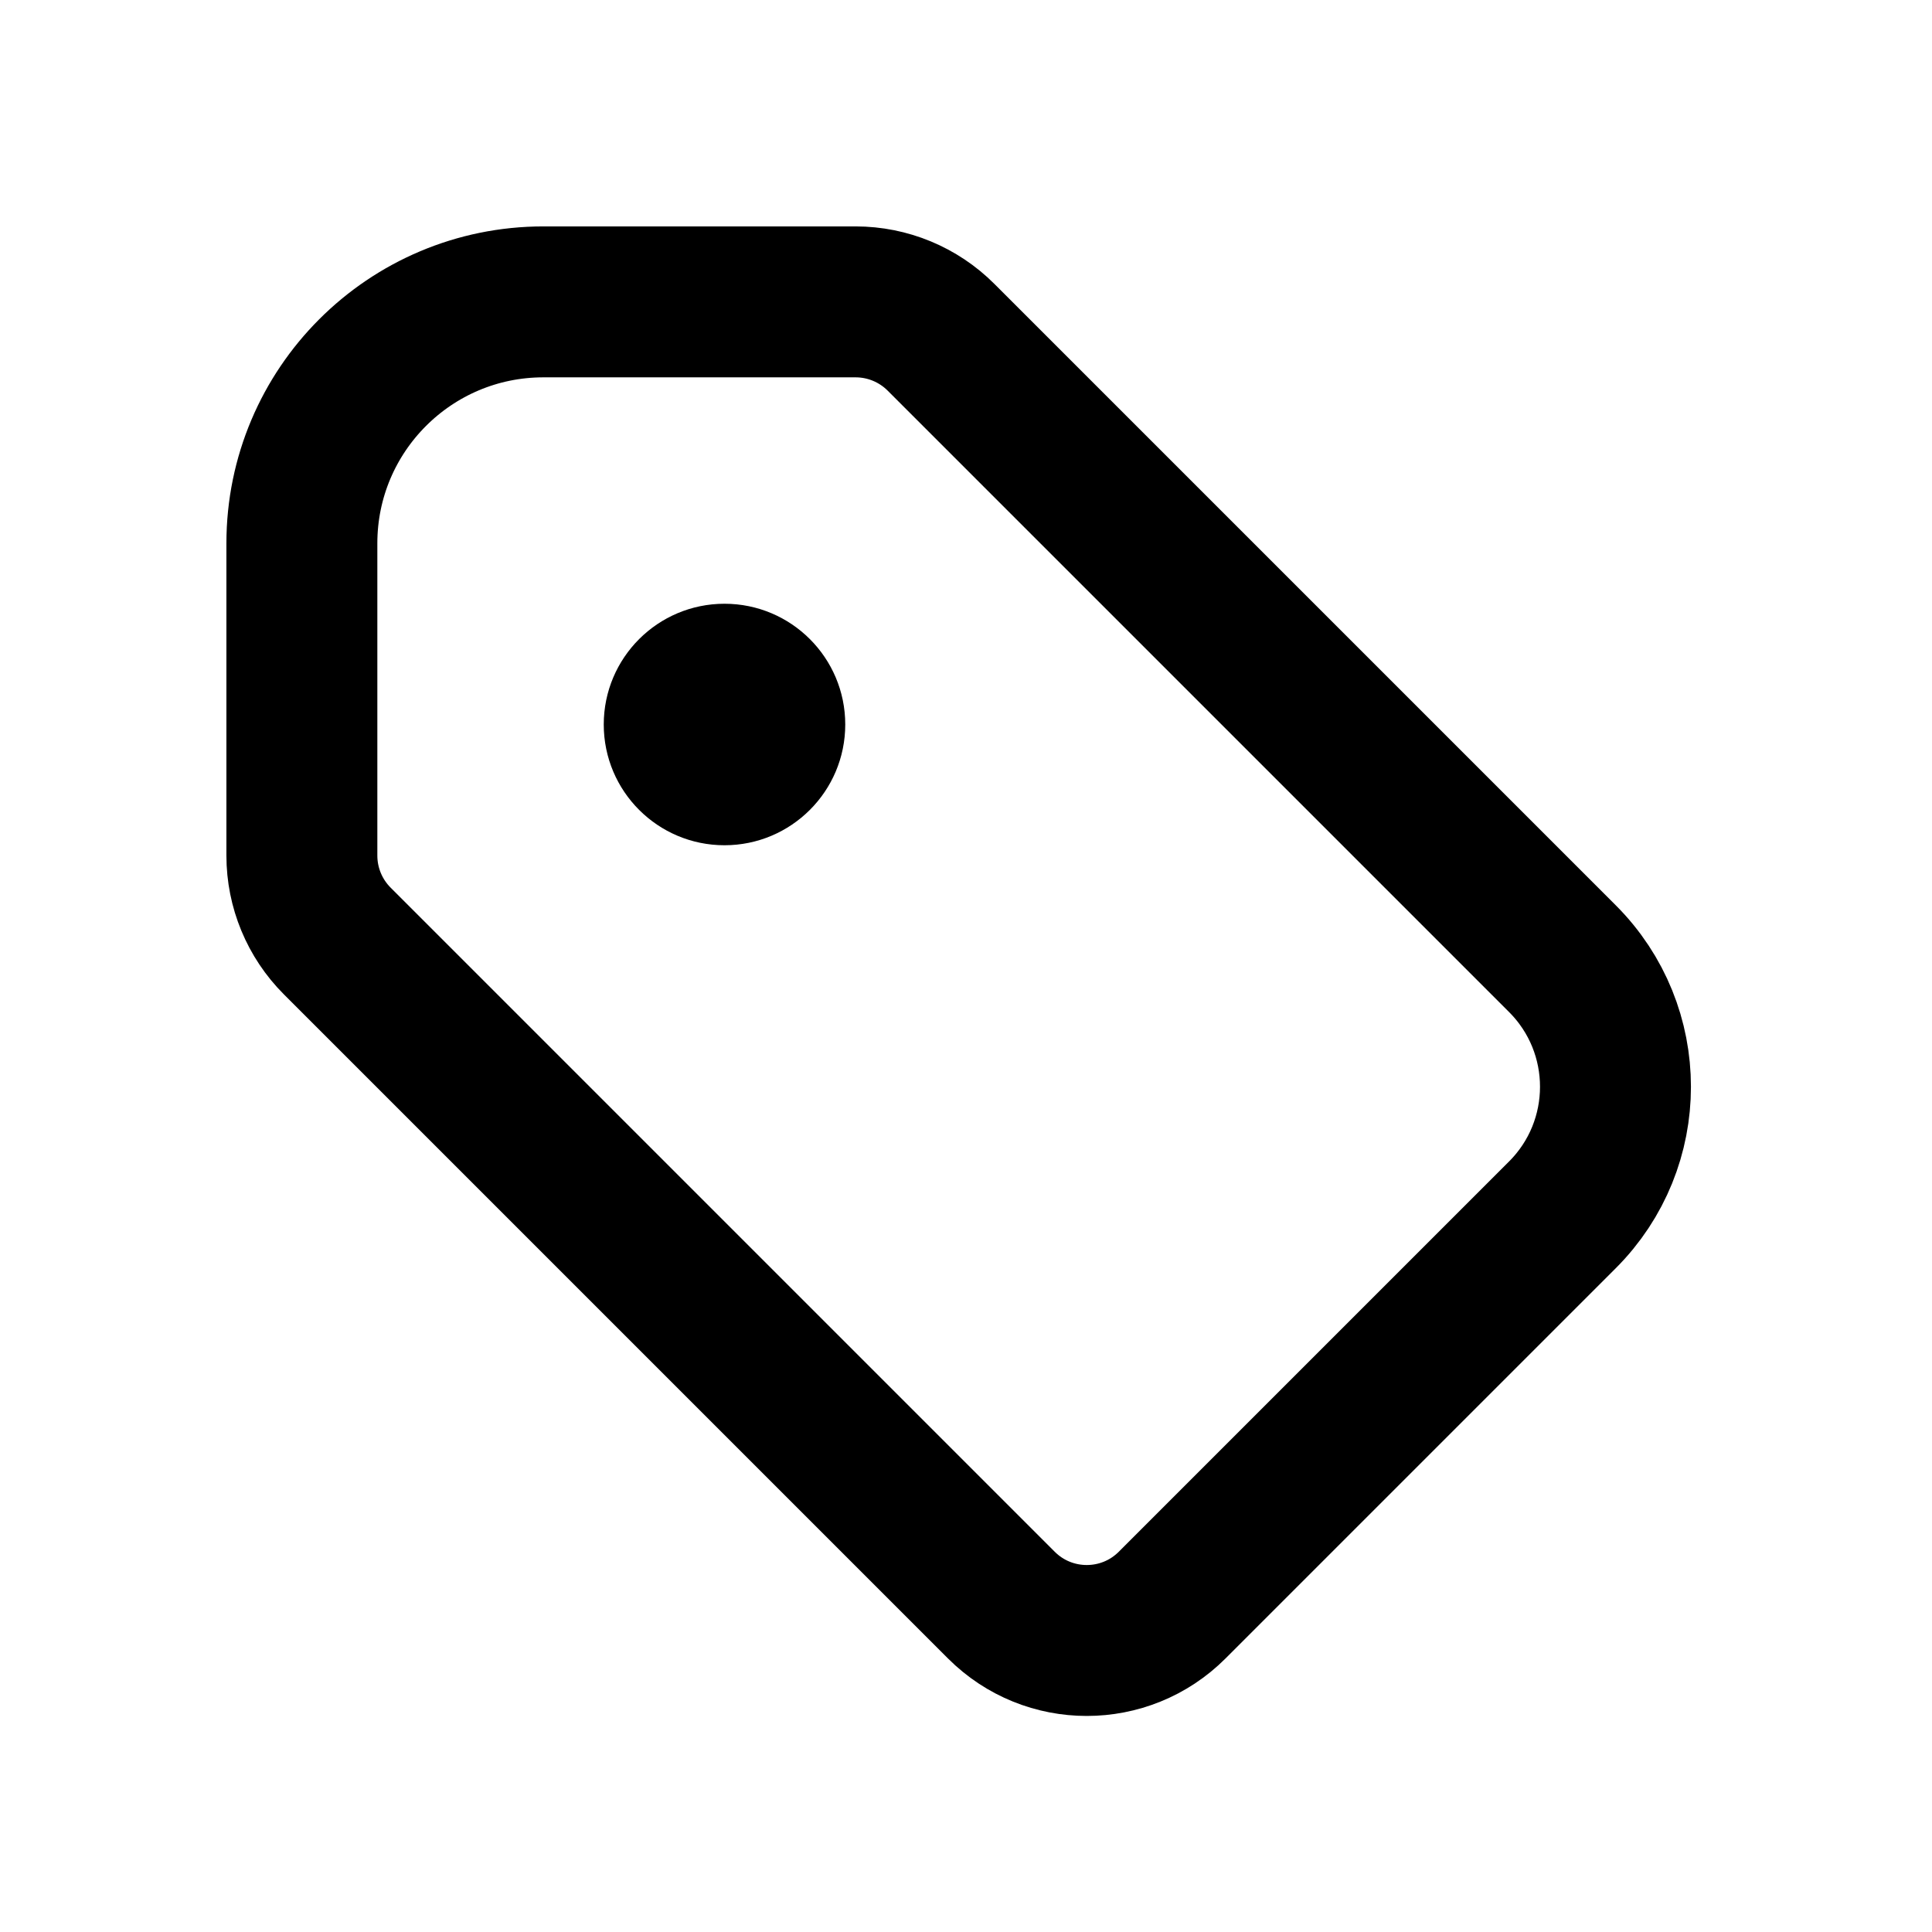
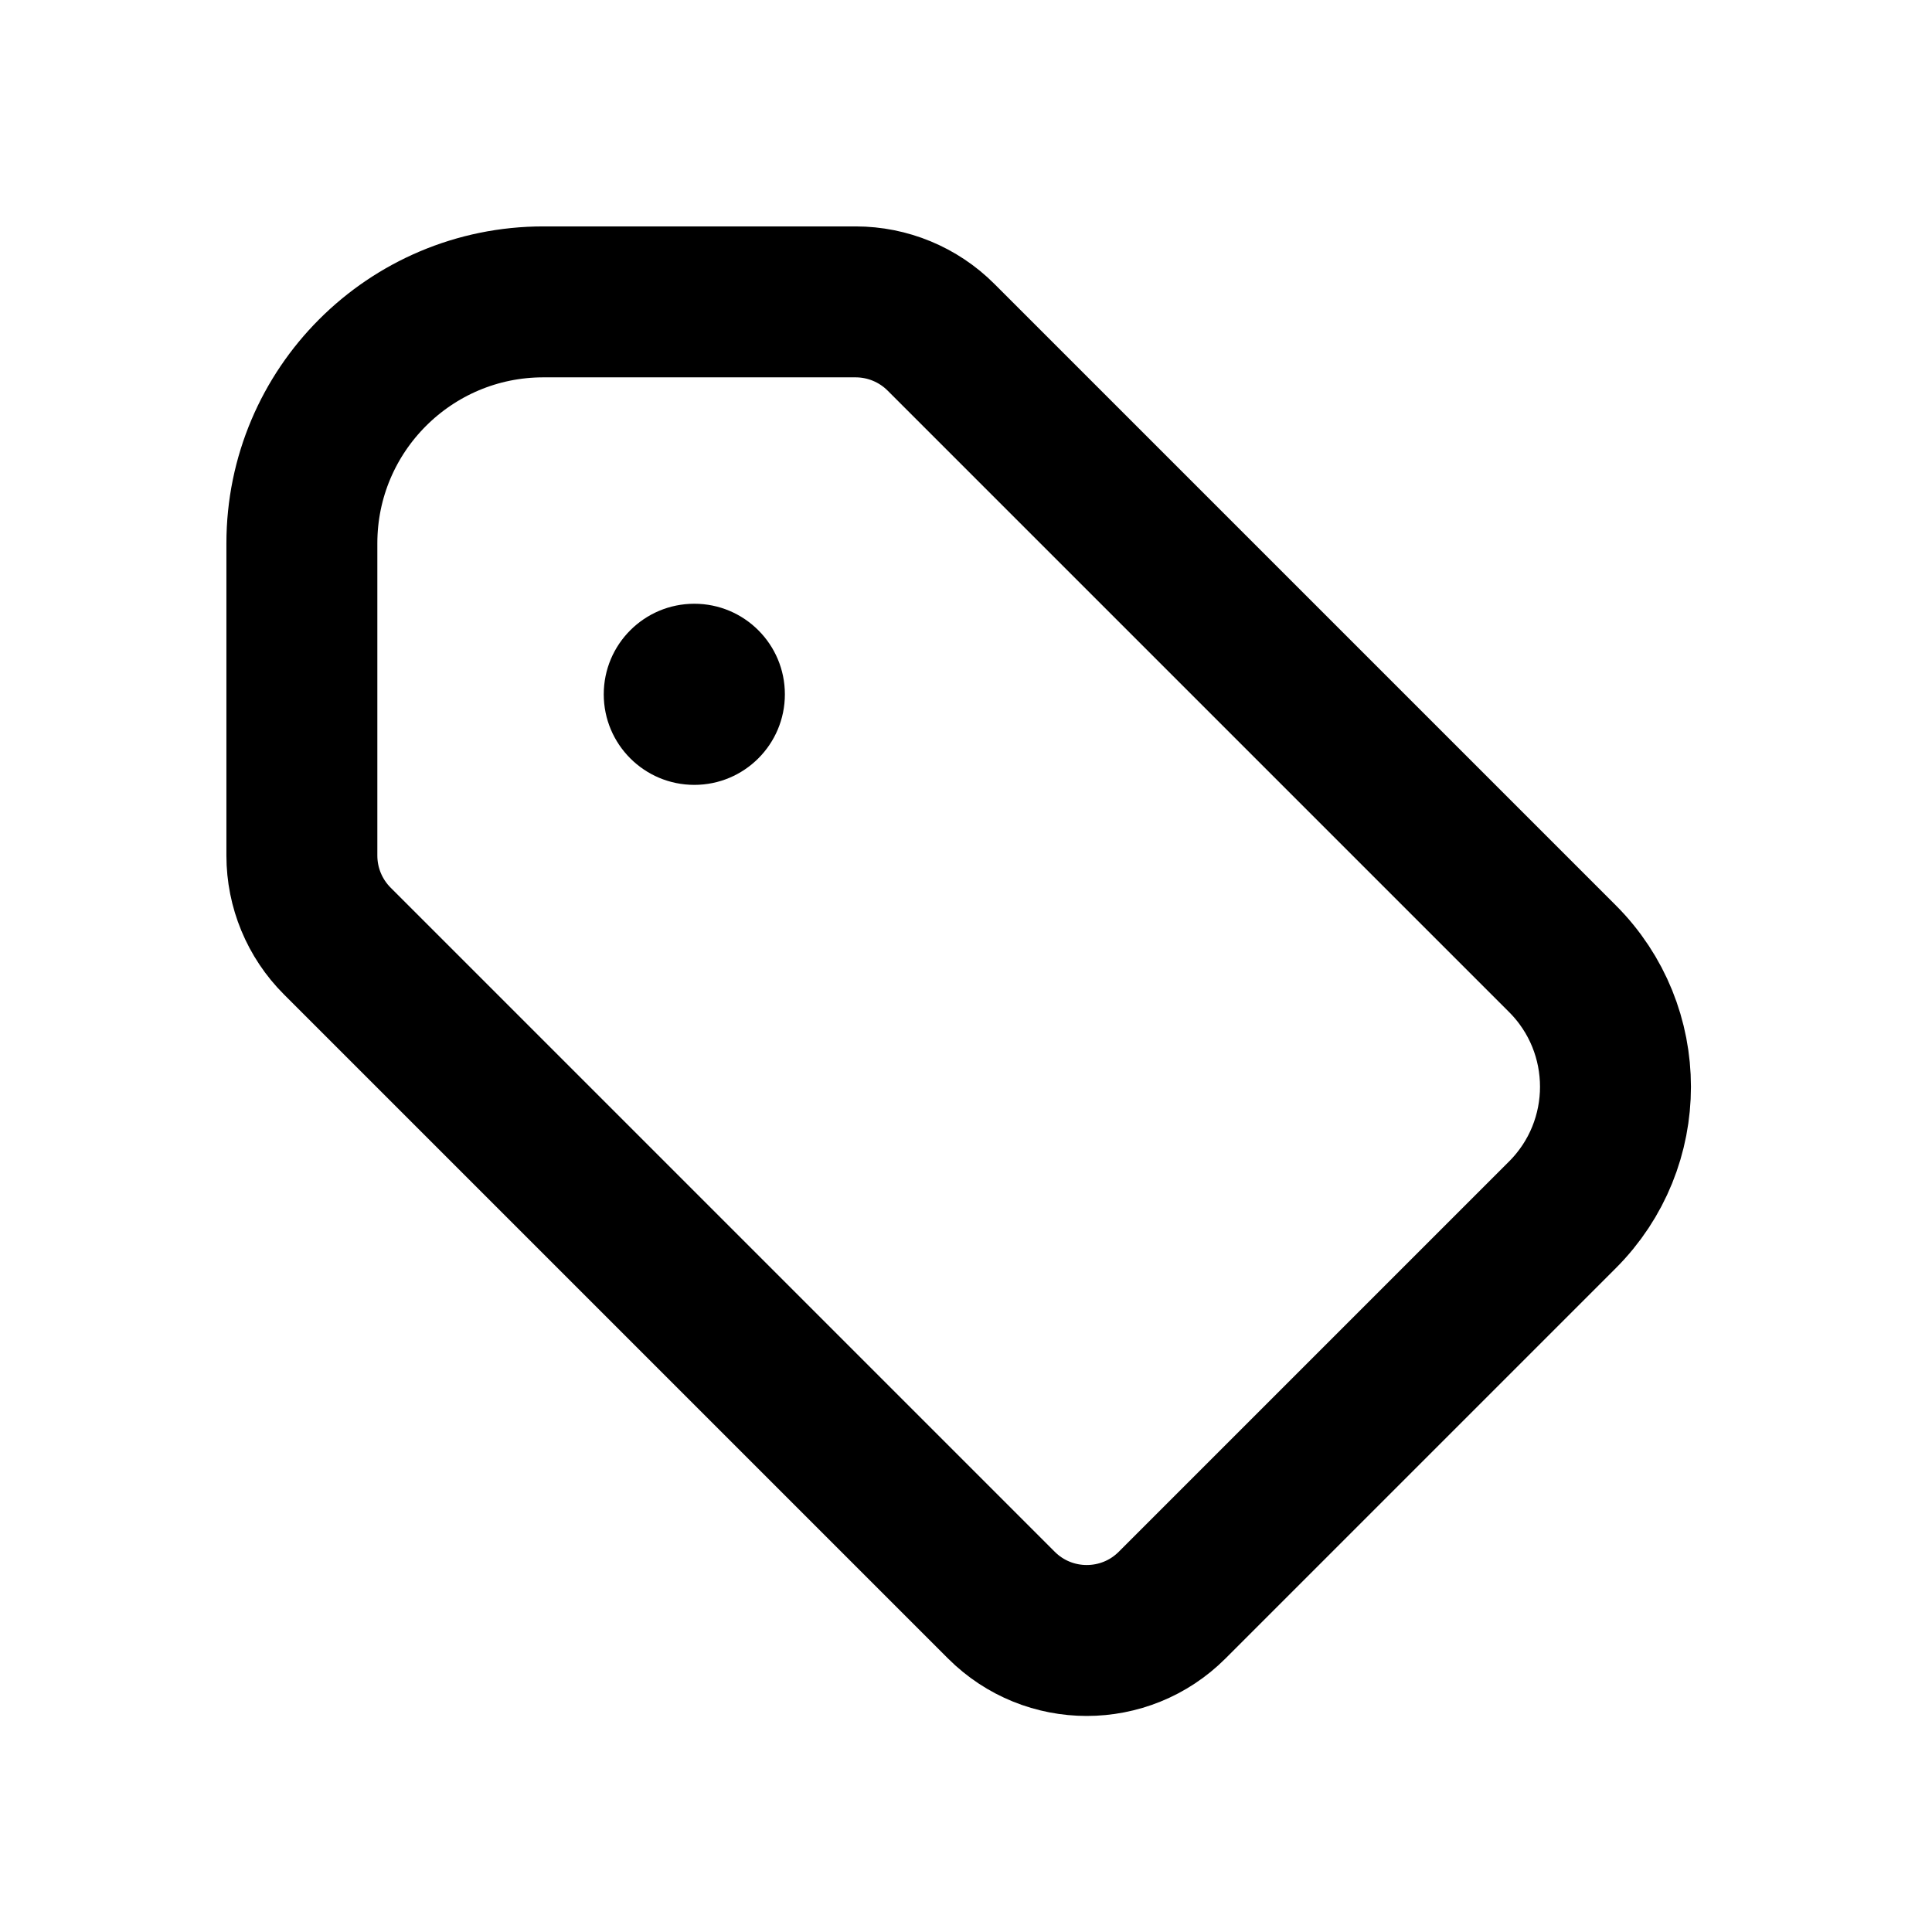
<svg xmlns="http://www.w3.org/2000/svg" data-set="area-pilot" data-keyline="circle" width="16" height="16" viewBox="0 0 16 16" fill="none">
  <path data-filled="solid" d="M4.5 2.5L7.086 2.5A1 1 0 0 1 7.793 2.793L12.939 7.939A1.5 1.5 0 0 1 12.939 10.061L9.707 13.293A1 1 0 0 1 8.293 13.293L2.793 7.793A1 1 0 0 1 2.5 7.086L2.5 4.5A2 2 0 0 1 4.5 2.5Z" fill="none" stroke="currentColor" stroke-width="1.25" stroke-linecap="round" stroke-linejoin="round" />
-   <circle data-filled="hole" cx="6" cy="6" r="1" fill="currentColor" />
+   <circle data-filled="hole" cx="5.75" cy="5.75" r="0.75" fill="currentColor" />
</svg>
